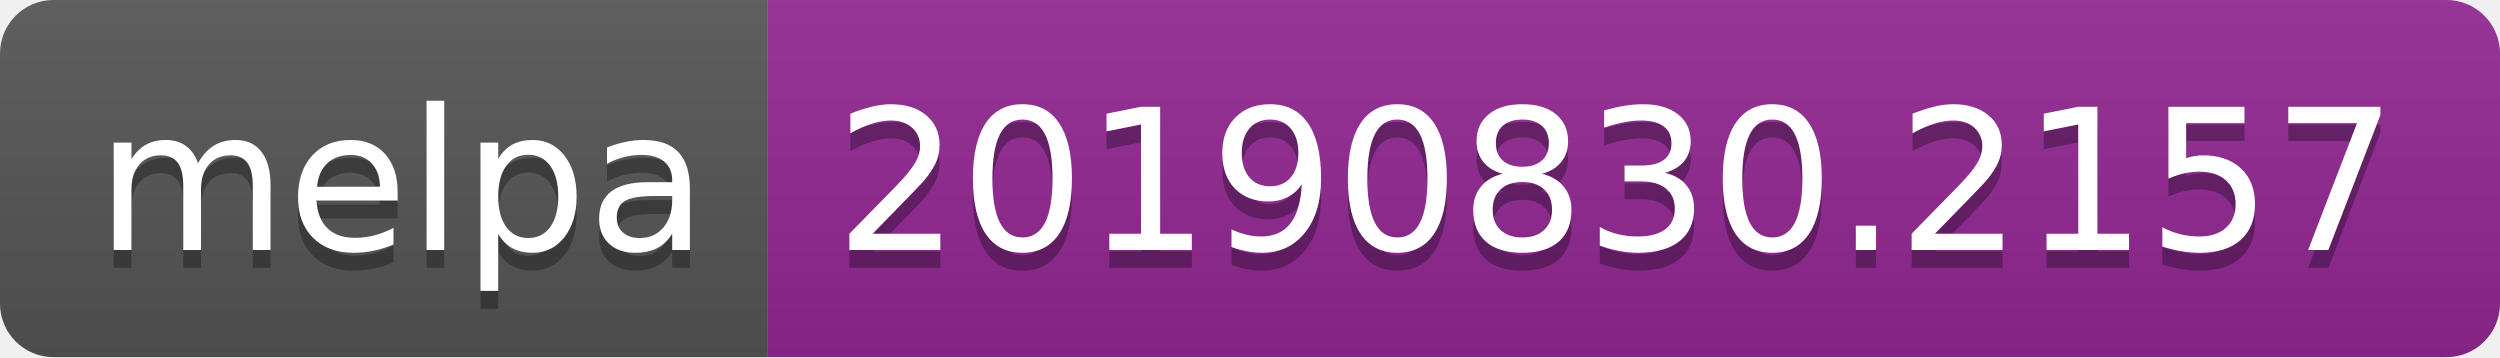
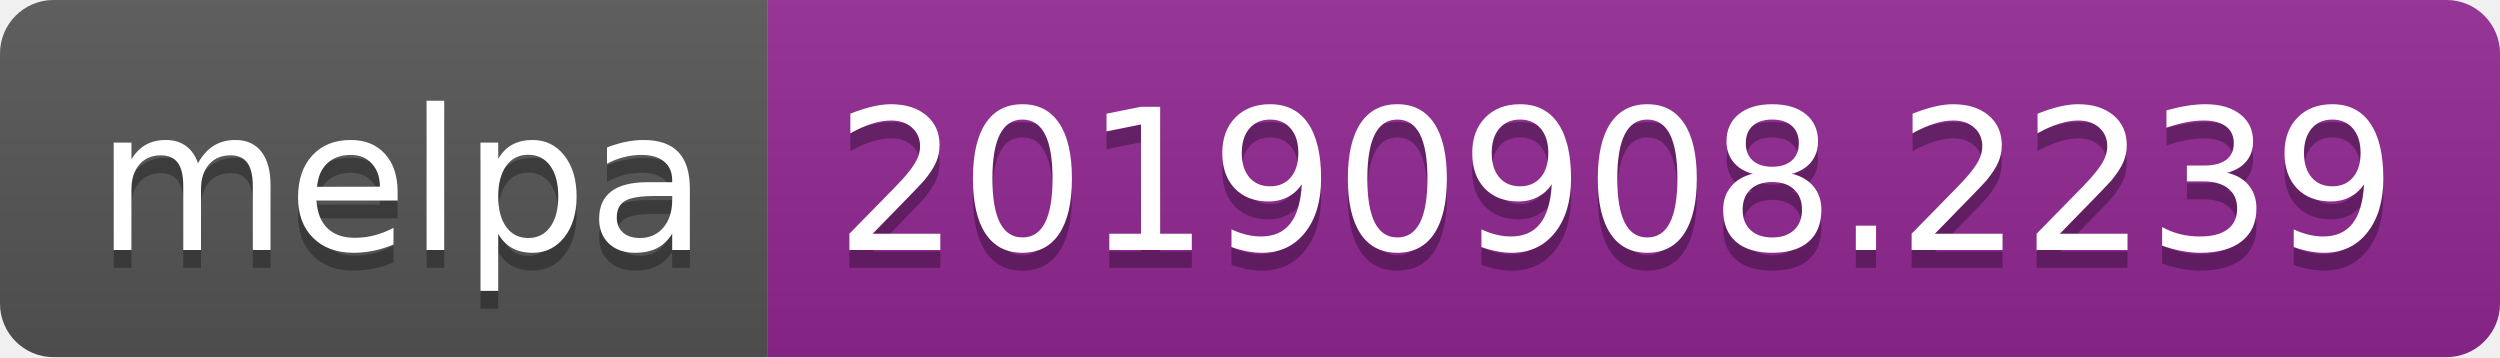
<svg xmlns="http://www.w3.org/2000/svg" width="140" height="20">
  <linearGradient id="b" x2="0" y2="100%">
    <stop offset="0" stop-color="#bbb" stop-opacity=".1" />
    <stop offset="1" stop-opacity=".1" />
  </linearGradient>
  <clipPath id="a">
    <rect width="140" height="20" rx="3" fill="#fff" />
  </clipPath>
  <g clip-path="url(#a)">
    <path fill="#555" d="M0 0h43v20H0z" />
    <path fill="#922793" d="M43 0h97v20H43z" />
    <path fill="url(#b)" d="M0 0h140v20H0z" />
  </g>
  <g fill="#fff" text-anchor="middle" font-family="DejaVu Sans,Verdana,Geneva,sans-serif" font-size="110">
    <text x="225" y="150" fill="#010101" fill-opacity=".3" transform="scale(.1)" textLength="330">melpa</text>
    <text x="225" y="140" transform="scale(.1)" textLength="330">melpa</text>
-     <text x="905" y="150" fill="#010101" fill-opacity=".3" transform="scale(.1)" textLength="870">20190830.2157</text>
-     <text x="905" y="140" transform="scale(.1)" textLength="870">20190830.2157</text>
+     <text x="905" y="150" fill="#010101" fill-opacity=".3" transform="scale(.1)" textLength="870">20190908.2239</text>
+     <text x="905" y="140" transform="scale(.1)" textLength="870">20190908.2239</text>
  </g>
</svg>
